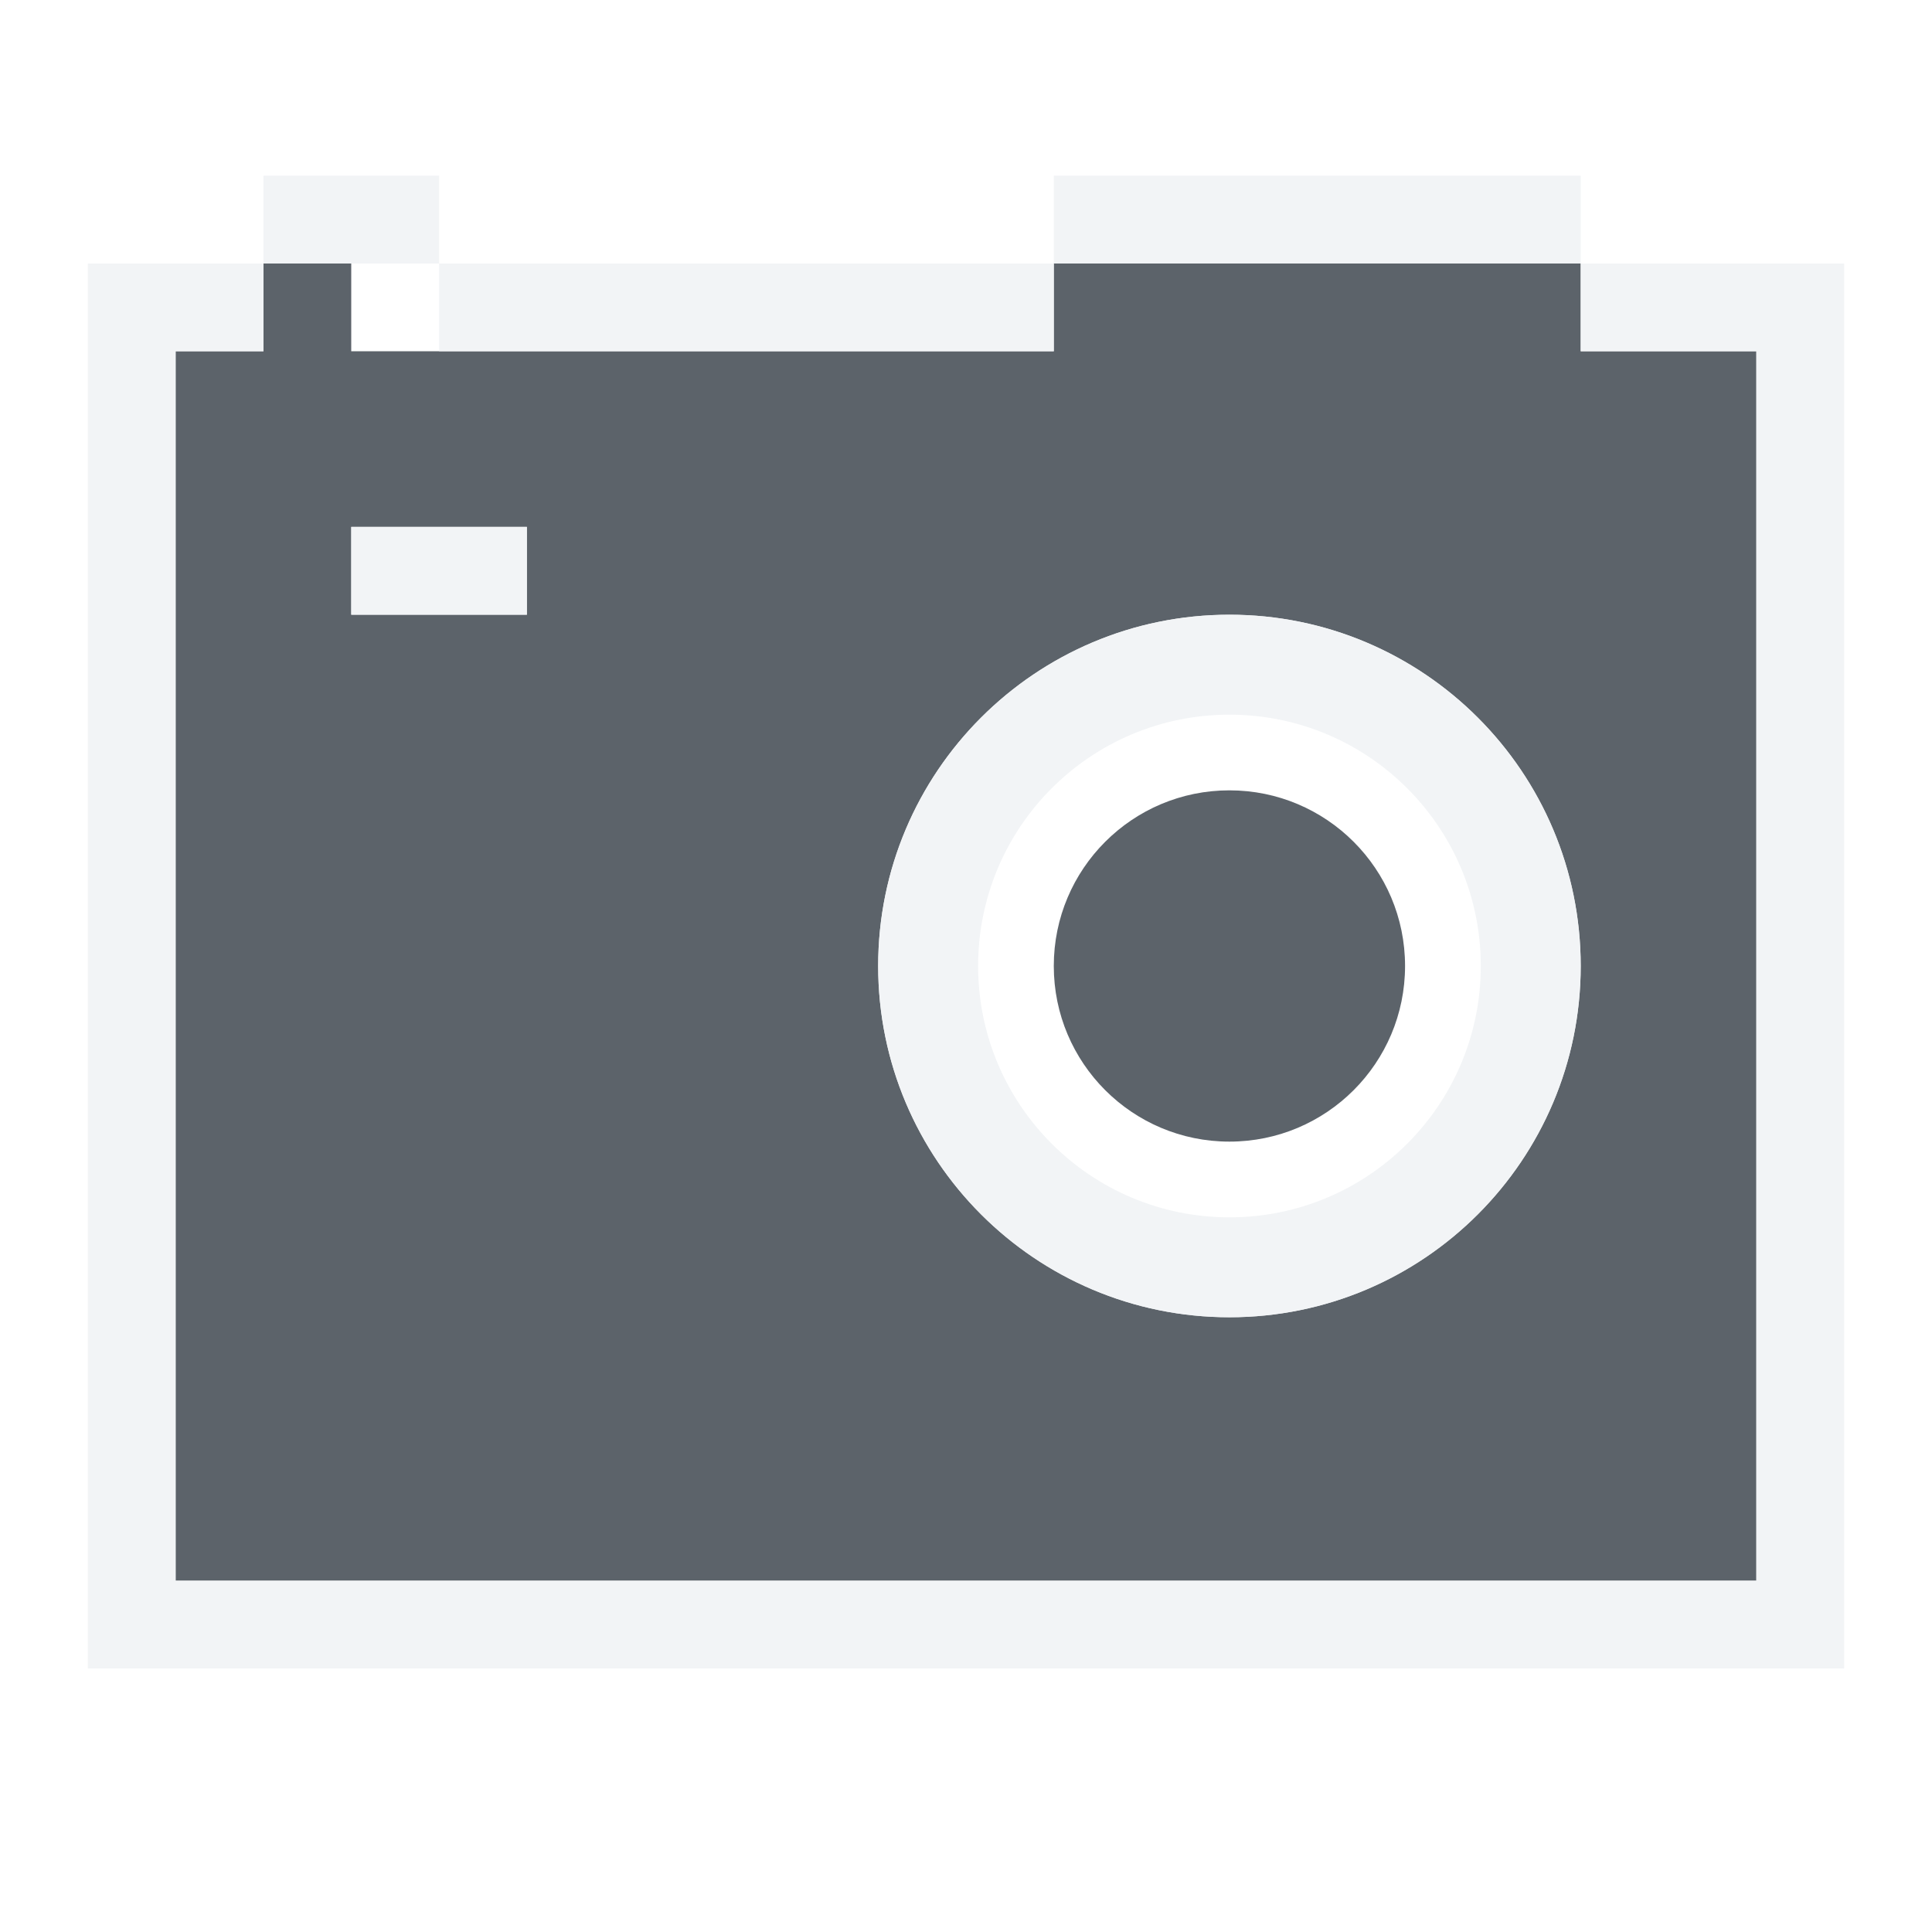
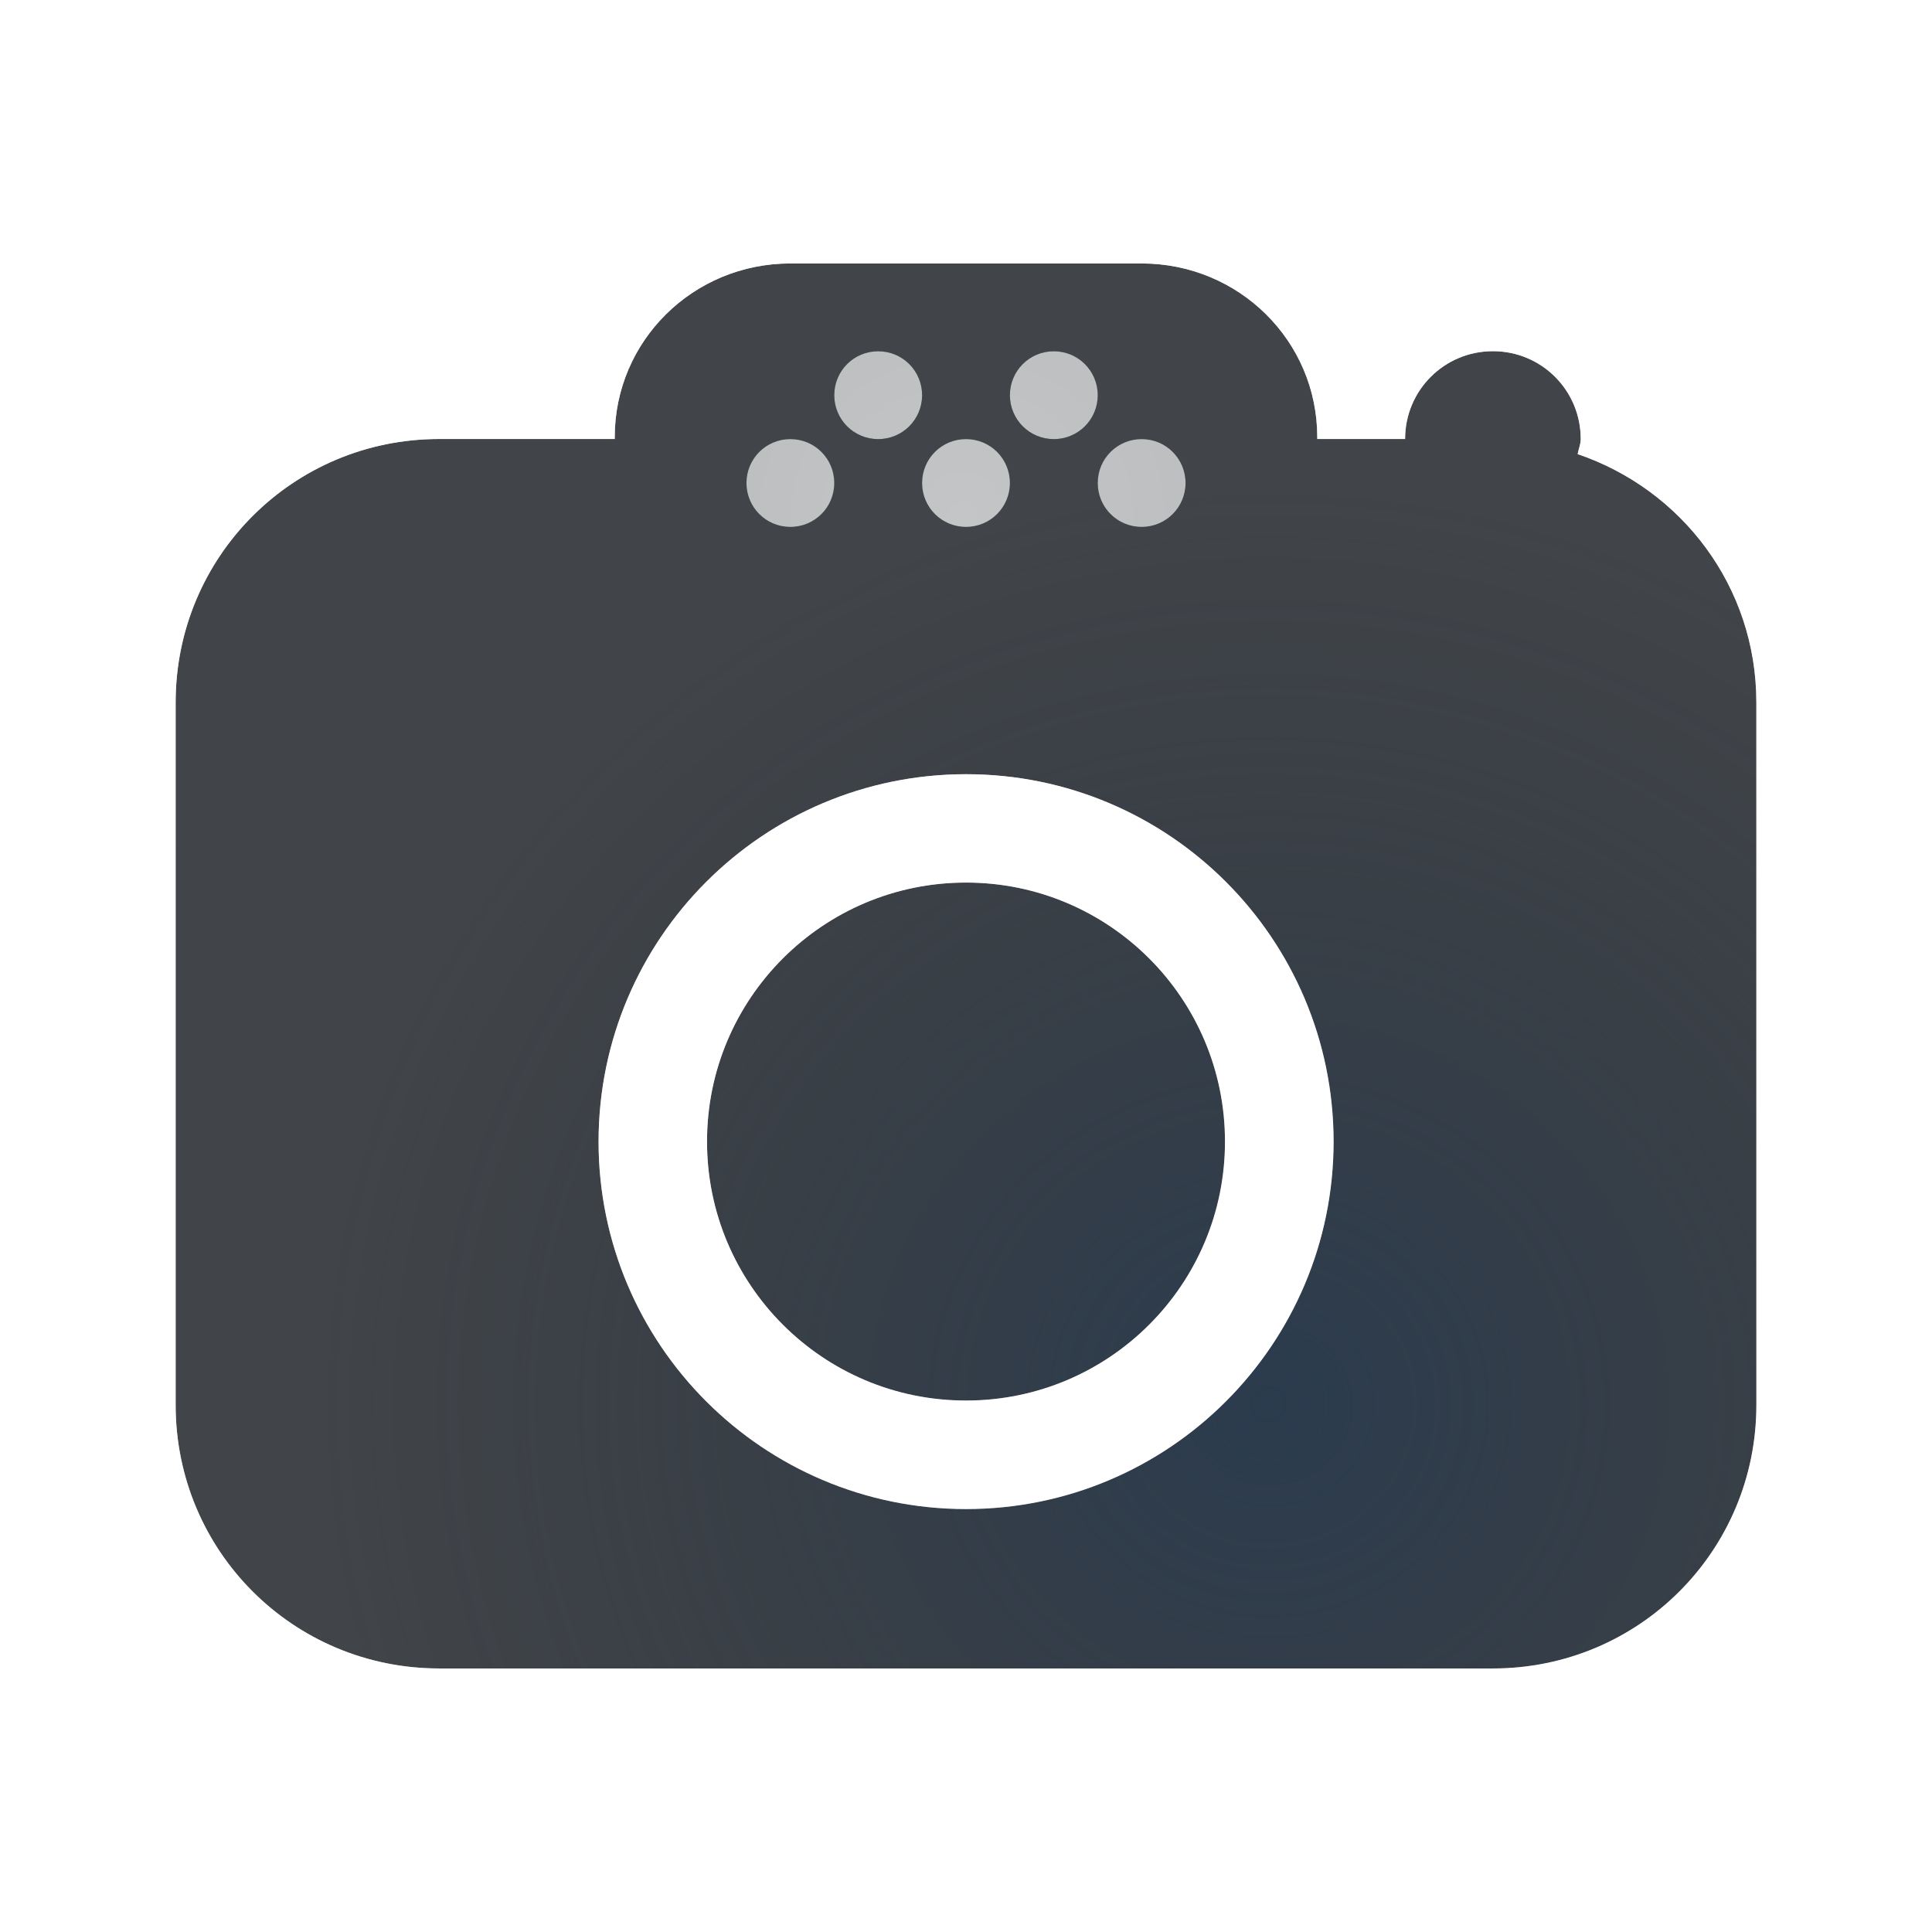
- <svg xmlns="http://www.w3.org/2000/svg" width="22" height="22" id="svg13094" version="1.1">
-   <defs id="defs13096" />
-   <g transform="translate(9379.308,-4837.199)" id="layer1">
-     <path id="path2994" d="m -9376.308,4840.199 0,1 -1,0 0,14 18,0 0,-14 -2,0 0,-1 -6,0 0,1 -8,0 0,-1 z m 1,3 2,0 0,1 -2,0 z m 10,1 c 2.209,0 4,1.791 4,4 0,2.209 -1.791,4 -4,4 -2.209,0 -4,-1.791 -4,-4 0,-2.209 1.791,-4 4,-4 z m 0,2 c -1.105,0 -2,0.895 -2,2 0,1.105 0.895,2 2,2 1.105,0 2,-0.895 2,-2 0,-1.105 -0.895,-2 -2,-2 z" style="fill:#27303a;fill-opacity:0.753;fill-rule:nonzero;stroke:none" />
-     <path style="font-size:medium;font-style:normal;font-variant:normal;font-weight:normal;font-stretch:normal;text-indent:0;text-align:start;text-decoration:none;line-height:normal;letter-spacing:normal;word-spacing:normal;text-transform:none;direction:ltr;block-progression:tb;writing-mode:lr-tb;text-anchor:start;baseline-shift:baseline;color:#000000;fill:#f1f3f5;fill-opacity:0.903;fill-rule:nonzero;stroke:none;stroke-width:2;marker:none;visibility:visible;display:inline;overflow:visible;enable-background:accumulate;font-family:Sans;-inkscape-font-specification:Sans" d="m 3,2 0,1 -2,0 0,1 0,14 0,1 1,0 18,0 1,0 0,-1 0,-14 0,-1 -1,0 -2,0 0,-1 0,0 -6,0 0,0 0,1 L 5,3 5,2 4,2 3,2 z m 0,1 2,0 0,1 7,0 0,-1 6,0 0,1 2,0 0,14 L 2,18 2,4 3,4 z M 4,6 4,7 6,7 6,6 z m 10,1 c -2.209,0 -4,1.791 -4,4 0,2.209 1.791,4 4,4 2.209,0 4,-1.791 4,-4 0,-2.209 -1.791,-4 -4,-4 z m 0,1.138 c 1.581,0 2.862,1.281 2.862,2.862 0,1.581 -1.281,2.862 -2.862,2.862 -1.581,0 -2.862,-1.281 -2.862,-2.862 0,-1.581 1.281,-2.862 2.862,-2.862 z" transform="translate(-9379.308,4837.199)" id="rect3000" />
-   </g>
+ <svg xmlns="http://www.w3.org/2000/svg" width="22" height="22" version="1.1">
+   <defs>
+     <radialGradient id="c" cx="7800.1" cy="-3926.4" r="6.5" gradientTransform="matrix(-7.7857e-6,1.8461,-2,-1.5122e-5,-7841.7,-14394)" gradientUnits="userSpaceOnUse">
+       <stop stop-color="#ffffff" stop-opacity=".749" offset="0" />
+       <stop stop-color="#ffffff" stop-opacity=".605" offset="1" />
+     </radialGradient>
+     <radialGradient id="a" cx="290.93" cy="-99.205" r="7.254" gradientTransform="matrix(1.4907,0,0,1.4427,-419.24,159.12)" gradientUnits="userSpaceOnUse">
+       <stop stop-color="#213851" stop-opacity=".906" offset="0" />
+       <stop stop-color="#27303a" stop-opacity="0" offset="1" />
+     </radialGradient>
+     <radialGradient id="b" cx="7800.1" cy="-3926.4" r="6.5" gradientTransform="matrix(8.5282e-6,2.5506,-2.7632,0,-10843,-19892)" gradientUnits="userSpaceOnUse">
+       <stop stop-color="#ffffff" stop-opacity=".749" offset="0" />
+       <stop stop-color="#ffffff" stop-opacity=".605" offset="1" />
+     </radialGradient>
+   </defs>
+   <path d="m9 3c-1.108 0-2 0.883-2 1.978v0.021h-2c-1.662 0-3 1.338-3 3v8c0 1.662 1.338 3 3 3h12c1.662 0 3-1.338 3-3v-8c0-1.322-0.852-2.426-2.035-2.828 0.01-0.058 0.035-0.111 0.035-0.172 0-0.554-0.446-1-1-1s-1 0.446-1 1h-1v-0.021c0-1.096-0.892-1.978-2-1.978zm2 5.816c2.311-9.25e-4 4.185 1.873 4.186 4.184-4.98e-4 2.311-1.875 4.184-4.186 4.184-2.31-4.97e-4 -4.183-1.874-4.184-4.184 4.978e-4 -2.31 1.874-4.183 4.184-4.184zm0 1.234c-1.629-3.19e-4 -2.95 1.321-2.949 2.949-3.188e-4 1.629 1.321 2.95 2.949 2.949 1.629 3.19e-4 2.95-1.321 2.949-2.949 3.19e-4 -1.629-1.321-2.95-2.949-2.949z" fill="#090d11" fill-opacity=".766" style="paint-order:normal" />
+   <path d="m9 3c-1.108 0-2 0.883-2 1.978v0.021h-2c-1.662 0-3 1.338-3 3v8c0 1.662 1.338 3 3 3h12c1.662 0 3-1.338 3-3v-8c0-1.322-0.852-2.426-2.035-2.828 0.01-0.058 0.035-0.111 0.035-0.172 0-0.554-0.446-1-1-1s-1 0.446-1 1h-1v-0.021c0-1.096-0.892-1.978-2-1.978zm2 5.816c2.311-9.25e-4 4.185 1.873 4.186 4.184-4.98e-4 2.311-1.875 4.184-4.186 4.184-2.31-4.97e-4 -4.183-1.874-4.184-4.184 4.978e-4 -2.31 1.874-4.183 4.184-4.184zm0 1.234c-1.629-3.19e-4 -2.95 1.321-2.949 2.949-3.188e-4 1.629 1.321 2.95 2.949 2.949 1.629 3.19e-4 2.95-1.321 2.949-2.949 3.19e-4 -1.629-1.321-2.95-2.949-2.949z" fill="url(#a)" fill-opacity=".753" style="paint-order:normal" />
+   <path d="m9 2c-1.258 0-2.147 0.893-2.588 2h-1.412c-2.199 0-4 1.801-4 4v8c0 2.199 1.801 4 4 4h12c2.199 0 4-1.801 4-4v-8c0-1.5-0.925-2.683-2.152-3.363-0.194-0.899-0.898-1.637-1.848-1.637-0.626 0-1.127 0.339-1.496 0.801-0.488-1.001-1.324-1.801-2.504-1.801h-4zm0 1h4c1.108 0 2 0.883 2 1.978v0.021h1c0-0.554 0.446-1 1-1s1 0.446 1 1c0 0.061-0.025 0.114-0.035 0.172 1.183 0.402 2.035 1.506 2.035 2.828v8c0 1.662-1.338 3-3 3h-12c-1.662 0-3-1.338-3-3v-8c0-1.662 1.338-3 3-3h2v-0.021c0-1.096 0.892-1.978 2-1.978zm2 5.816c-2.31 4.98e-4 -4.183 1.874-4.184 4.184 4.978e-4 2.31 1.874 4.183 4.184 4.184 2.311 9.25e-4 4.185-1.873 4.186-4.184-4.98e-4 -2.311-1.875-4.184-4.186-4.184zm0 1.234c1.629-3.19e-4 2.95 1.321 2.949 2.949 3.19e-4 1.629-1.321 2.95-2.949 2.949-1.629 3.19e-4 -2.95-1.321-2.949-2.949-3.189e-4 -1.629 1.321-2.95 2.949-2.949z" color="#000000" color-rendering="auto" dominant-baseline="auto" fill="url(#b)" image-rendering="auto" shape-rendering="auto" solid-color="#000000" style="font-feature-settings:normal;font-variant-alternates:normal;font-variant-caps:normal;font-variant-ligatures:normal;font-variant-numeric:normal;font-variant-position:normal;isolation:auto;mix-blend-mode:normal;paint-order:normal;shape-padding:0;text-decoration-color:#000000;text-decoration-line:none;text-decoration-style:solid;text-indent:0;text-orientation:mixed;text-transform:none;white-space:normal" />
+   <path d="m10 4c-0.277 0-0.5 0.223-0.5 0.5s0.223 0.5 0.5 0.5 0.5-0.223 0.5-0.5-0.223-0.5-0.5-0.5zm2 0c-0.277 0-0.5 0.223-0.5 0.5s0.223 0.5 0.5 0.5 0.5-0.223 0.5-0.5-0.223-0.5-0.5-0.5zm-3 1c-0.277 0-0.5 0.223-0.5 0.5s0.223 0.5 0.5 0.5 0.5-0.223 0.5-0.5-0.223-0.5-0.5-0.5zm2 0c-0.277 0-0.5 0.223-0.5 0.5s0.223 0.5 0.5 0.5 0.5-0.223 0.5-0.5-0.223-0.5-0.5-0.5zm2 0c-0.277 0-0.5 0.223-0.5 0.5s0.223 0.5 0.5 0.5 0.5-0.223 0.5-0.5-0.223-0.5-0.5-0.5z" fill="#090d11" fill-opacity=".766" style="paint-order:normal" />
+   <path d="m10 4c-0.277 0-0.5 0.223-0.5 0.5s0.223 0.5 0.5 0.5 0.5-0.223 0.5-0.5-0.223-0.5-0.5-0.5zm2 0c-0.277 0-0.5 0.223-0.5 0.5s0.223 0.5 0.5 0.5 0.5-0.223 0.5-0.5-0.223-0.5-0.5-0.5zm-3 1c-0.277 0-0.5 0.223-0.5 0.5s0.223 0.5 0.5 0.5 0.5-0.223 0.5-0.5-0.223-0.5-0.5-0.5zm2 0c-0.277 0-0.5 0.223-0.5 0.5s0.223 0.5 0.5 0.5 0.5-0.223 0.5-0.5-0.223-0.5-0.5-0.5zm2 0c-0.277 0-0.5 0.223-0.5 0.5s0.223 0.5 0.5 0.5 0.5-0.223 0.5-0.5-0.223-0.5-0.5-0.5z" fill="url(#c)" style="paint-order:normal" />
</svg>
